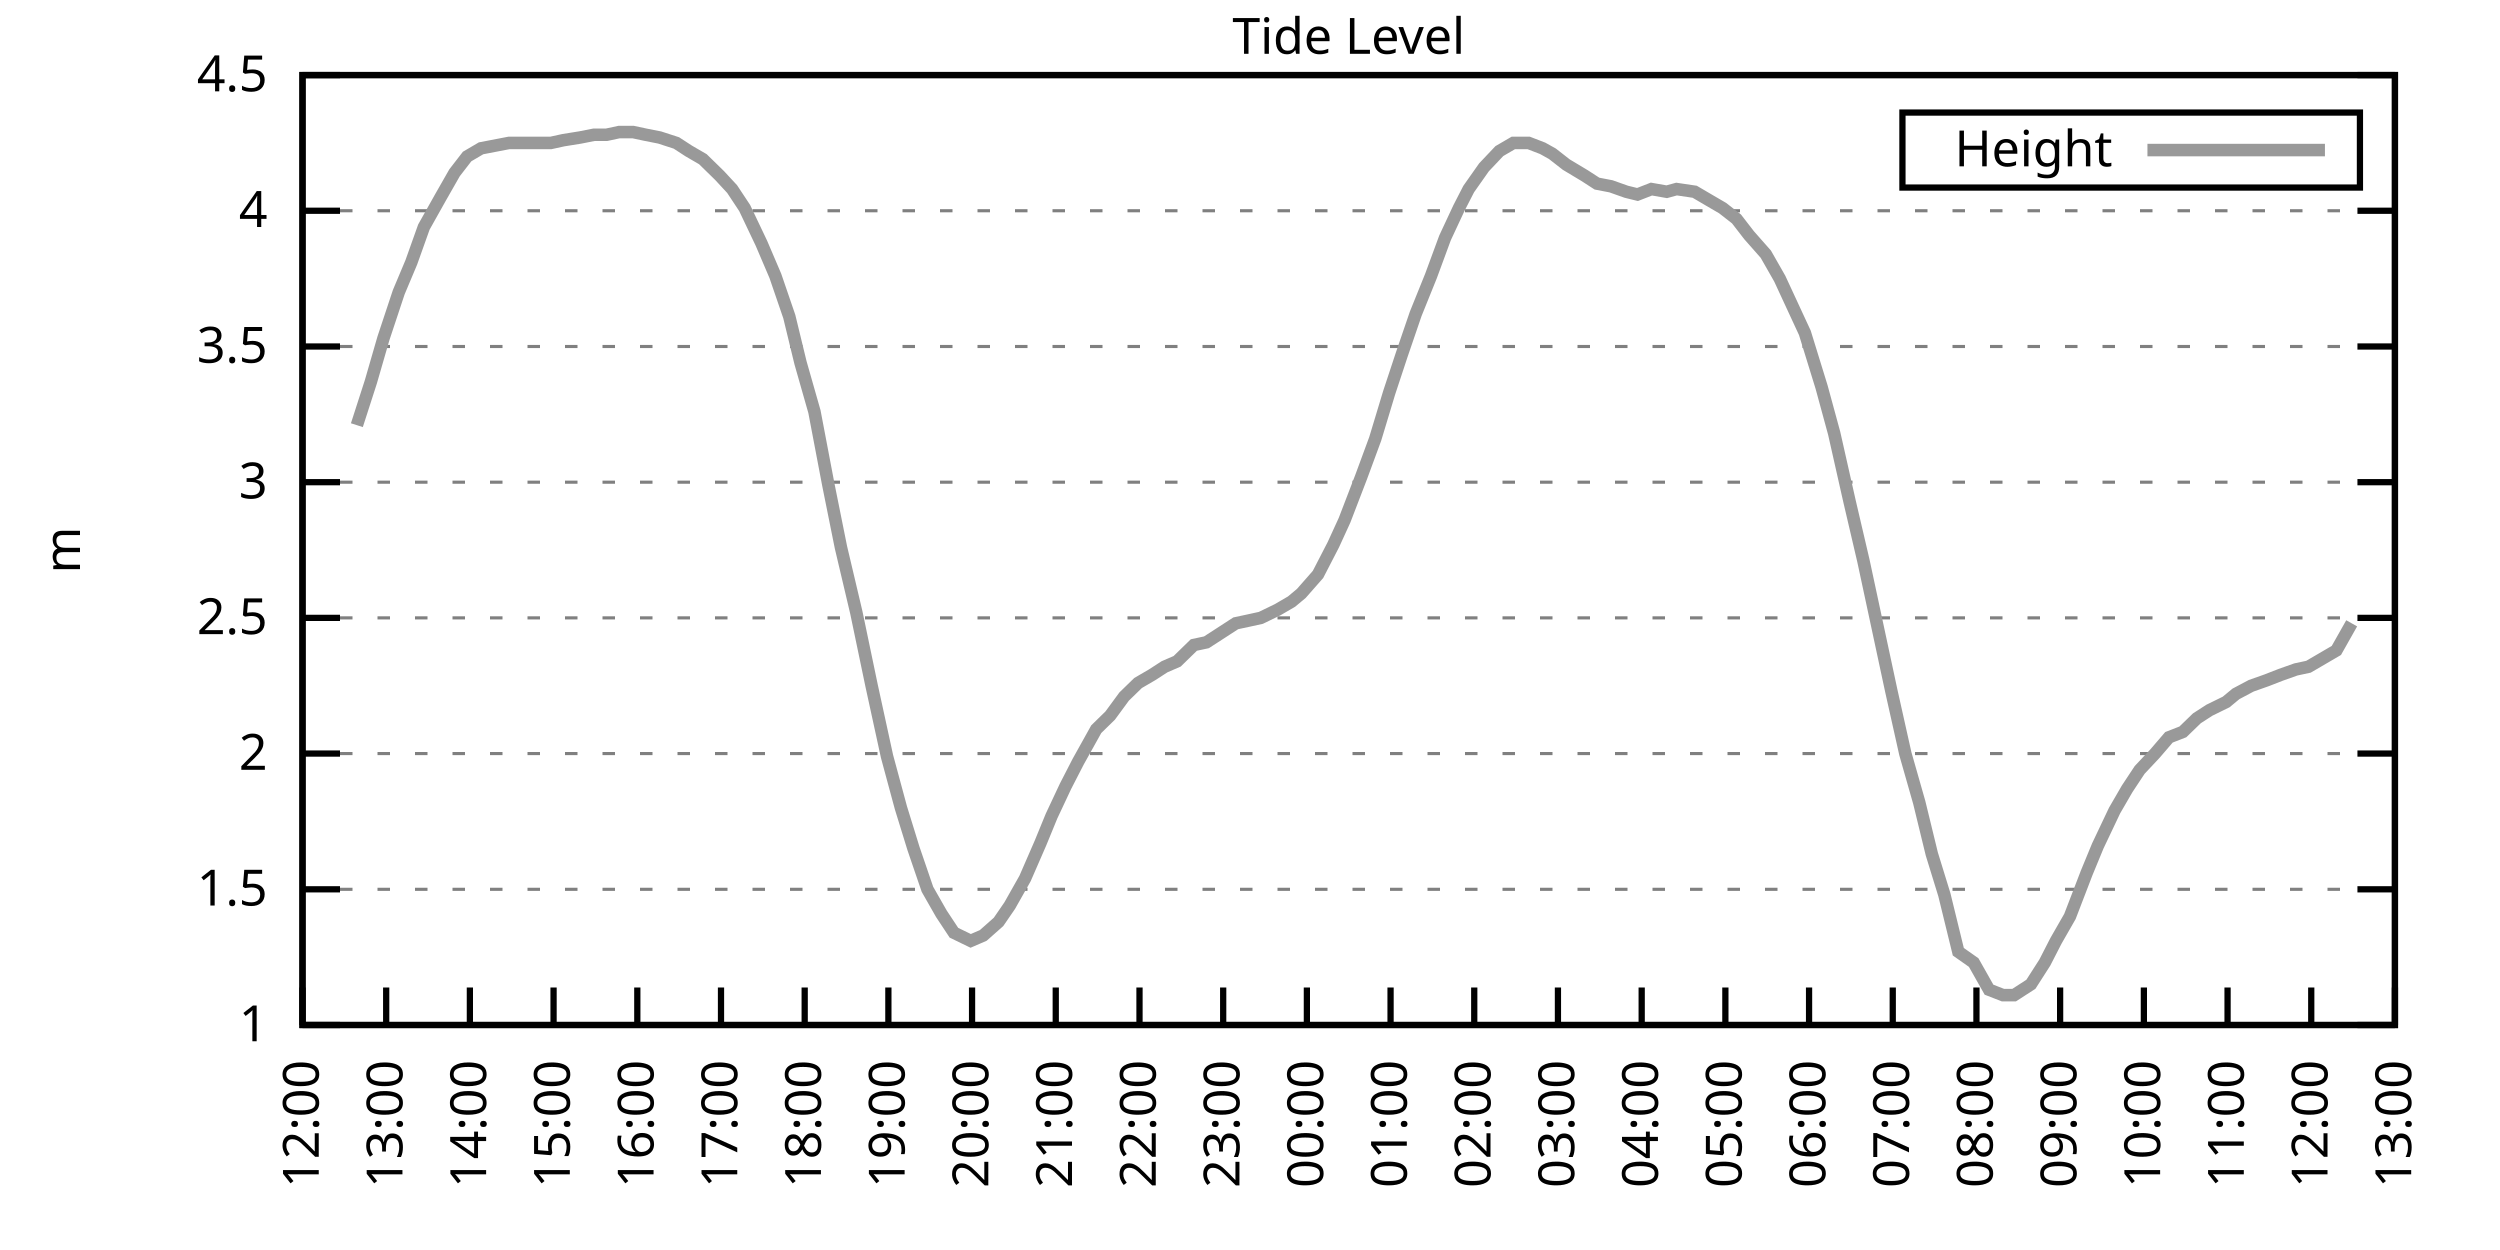
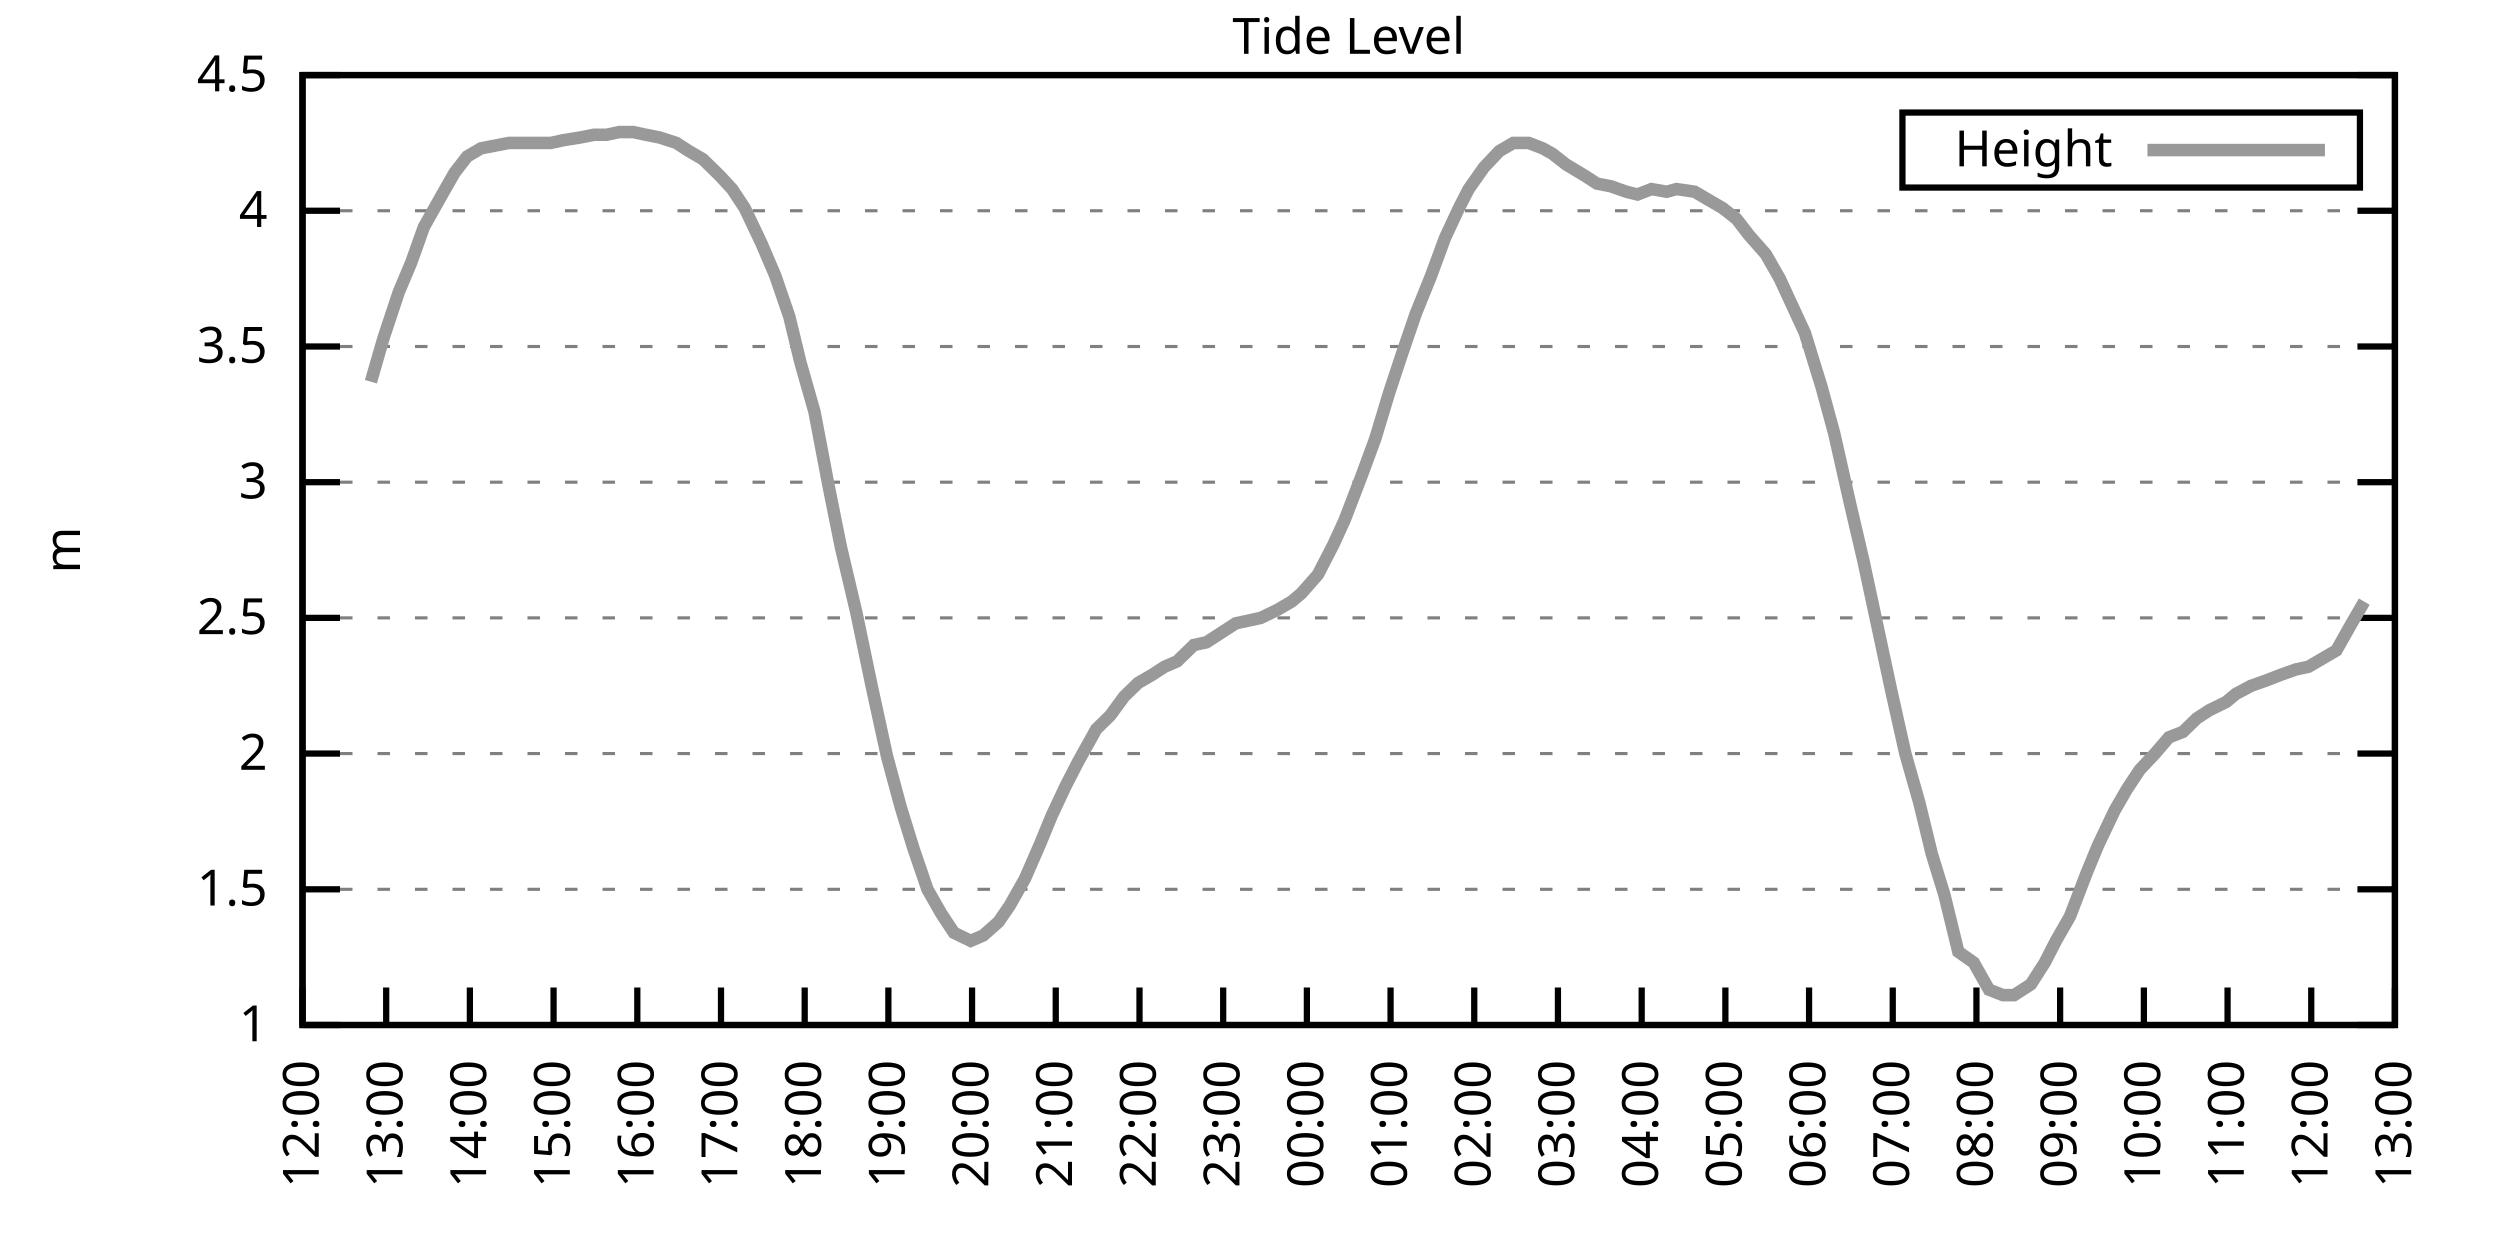
<svg xmlns="http://www.w3.org/2000/svg" xmlns:xlink="http://www.w3.org/1999/xlink" width="400" height="200" viewBox="0 0 400 200">
  <g id="gnuplot_canvas">
    <rect x="0" y="0" width="400" height="200" fill="none" />
    <defs>
      <circle id="gpDot" r="0.5" stroke-width="0.5" stroke="currentColor" />
      <path id="gpPt0" stroke-width="0.333" stroke="currentColor" d="M-1,0 h2 M0,-1 v2" />
      <path id="gpPt1" stroke-width="0.333" stroke="currentColor" d="M-1,-1 L1,1 M1,-1 L-1,1" />
      <path id="gpPt2" stroke-width="0.333" stroke="currentColor" d="M-1,0 L1,0 M0,-1 L0,1 M-1,-1 L1,1 M-1,1 L1,-1" />
      <rect id="gpPt3" stroke-width="0.333" stroke="currentColor" x="-1" y="-1" width="2" height="2" />
      <rect id="gpPt4" stroke-width="0.333" stroke="currentColor" fill="currentColor" x="-1" y="-1" width="2" height="2" />
      <circle id="gpPt5" stroke-width="0.333" stroke="currentColor" cx="0" cy="0" r="1" />
      <use xlink:href="#gpPt5" id="gpPt6" fill="currentColor" stroke="none" />
      <path id="gpPt7" stroke-width="0.333" stroke="currentColor" d="M0,-1.33 L-1.33,0.67 L1.33,0.67 z" />
      <use xlink:href="#gpPt7" id="gpPt8" fill="currentColor" stroke="none" />
      <use xlink:href="#gpPt7" id="gpPt9" stroke="currentColor" transform="rotate(180)" />
      <use xlink:href="#gpPt9" id="gpPt10" fill="currentColor" stroke="none" />
      <use xlink:href="#gpPt3" id="gpPt11" stroke="currentColor" transform="rotate(45)" />
      <use xlink:href="#gpPt11" id="gpPt12" fill="currentColor" stroke="none" />
      <path id="gpPt13" stroke-width="0.333" stroke="currentColor" d="M0,1.330 L1.265,0.411 L0.782,-1.067 L-0.782,-1.076 L-1.265,0.411 z" />
      <use xlink:href="#gpPt13" id="gpPt14" fill="currentColor" stroke="none" />
      <filter id="textbox" filterUnits="objectBoundingBox" x="0" y="0" height="1" width="1">
        <feFlood flood-color="white" flood-opacity="1" result="bgnd" />
        <feComposite in="SourceGraphic" in2="bgnd" operator="atop" />
      </filter>
      <filter id="greybox" filterUnits="objectBoundingBox" x="0" y="0" height="1" width="1">
        <feFlood flood-color="lightgrey" flood-opacity="1" result="grey" />
        <feComposite in="SourceGraphic" in2="grey" operator="atop" />
      </filter>
    </defs>
    <g fill="none" color="white" stroke="currentColor" stroke-width="1.00" stroke-linecap="butt" stroke-linejoin="miter">
</g>
    <g fill="none" color="black" stroke="currentColor" stroke-width="1.00" stroke-linecap="butt" stroke-linejoin="miter">
      <g stroke="none" shape-rendering="crispEdges">
        <polygon fill="rgb(255, 255, 255)" points="48.40,164.00 383.18,164.00 383.18,12.02 48.40,12.02 " />
      </g>
    </g>
    <g fill="none" color="black" stroke="currentColor" stroke-width="1.00" stroke-linecap="butt" stroke-linejoin="miter">
</g>
    <g fill="none" color="black" stroke="black" stroke-width="0.50" stroke-linecap="butt" stroke-linejoin="miter">
</g>
    <g fill="none" color="gray" stroke="currentColor" stroke-width="0.50" stroke-linecap="butt" stroke-linejoin="miter">
      <path stroke="gray" stroke-dasharray="2,4" class="gridline" d="M48.40,164.00 L383.19,164.00  " />
    </g>
    <g fill="none" color="gray" stroke="gray" stroke-width="1.00" stroke-linecap="butt" stroke-linejoin="miter">
</g>
    <g fill="none" color="black" stroke="currentColor" stroke-width="1.00" stroke-linecap="butt" stroke-linejoin="miter">
      <path stroke="black" d="M48.40,164.00 L54.40,164.00 M383.19,164.00 L377.19,164.00  " />
      <g transform="translate(42.80,166.60)" stroke="none" fill="black" font-family="Sans" font-size="8.00" text-anchor="end">
        <text>
          <tspan font-family="Sans"> 1</tspan>
        </text>
      </g>
    </g>
    <g fill="none" color="black" stroke="currentColor" stroke-width="1.00" stroke-linecap="butt" stroke-linejoin="miter">
</g>
    <g fill="none" color="black" stroke="black" stroke-width="0.50" stroke-linecap="butt" stroke-linejoin="miter">
</g>
    <g fill="none" color="gray" stroke="currentColor" stroke-width="0.50" stroke-linecap="butt" stroke-linejoin="miter">
      <path stroke="gray" stroke-dasharray="2,4" class="gridline" d="M48.40,142.29 L383.19,142.29  " />
    </g>
    <g fill="none" color="gray" stroke="gray" stroke-width="1.00" stroke-linecap="butt" stroke-linejoin="miter">
</g>
    <g fill="none" color="black" stroke="currentColor" stroke-width="1.00" stroke-linecap="butt" stroke-linejoin="miter">
      <path stroke="black" d="M48.40,142.29 L54.40,142.29 M383.19,142.29 L377.19,142.29  " />
      <g transform="translate(42.80,144.89)" stroke="none" fill="black" font-family="Sans" font-size="8.00" text-anchor="end">
        <text>
          <tspan font-family="Sans"> 1.5</tspan>
        </text>
      </g>
    </g>
    <g fill="none" color="black" stroke="currentColor" stroke-width="1.00" stroke-linecap="butt" stroke-linejoin="miter">
</g>
    <g fill="none" color="black" stroke="black" stroke-width="0.50" stroke-linecap="butt" stroke-linejoin="miter">
</g>
    <g fill="none" color="gray" stroke="currentColor" stroke-width="0.50" stroke-linecap="butt" stroke-linejoin="miter">
      <path stroke="gray" stroke-dasharray="2,4" class="gridline" d="M48.40,120.57 L383.19,120.57  " />
    </g>
    <g fill="none" color="gray" stroke="gray" stroke-width="1.00" stroke-linecap="butt" stroke-linejoin="miter">
</g>
    <g fill="none" color="black" stroke="currentColor" stroke-width="1.00" stroke-linecap="butt" stroke-linejoin="miter">
      <path stroke="black" d="M48.40,120.57 L54.40,120.57 M383.19,120.57 L377.19,120.57  " />
      <g transform="translate(42.80,123.17)" stroke="none" fill="black" font-family="Sans" font-size="8.00" text-anchor="end">
        <text>
          <tspan font-family="Sans"> 2</tspan>
        </text>
      </g>
    </g>
    <g fill="none" color="black" stroke="currentColor" stroke-width="1.00" stroke-linecap="butt" stroke-linejoin="miter">
</g>
    <g fill="none" color="black" stroke="black" stroke-width="0.50" stroke-linecap="butt" stroke-linejoin="miter">
</g>
    <g fill="none" color="gray" stroke="currentColor" stroke-width="0.50" stroke-linecap="butt" stroke-linejoin="miter">
      <path stroke="gray" stroke-dasharray="2,4" class="gridline" d="M48.40,98.86 L383.19,98.86  " />
    </g>
    <g fill="none" color="gray" stroke="gray" stroke-width="1.00" stroke-linecap="butt" stroke-linejoin="miter">
</g>
    <g fill="none" color="black" stroke="currentColor" stroke-width="1.00" stroke-linecap="butt" stroke-linejoin="miter">
      <path stroke="black" d="M48.40,98.86 L54.40,98.86 M383.19,98.86 L377.19,98.86  " />
      <g transform="translate(42.80,101.46)" stroke="none" fill="black" font-family="Sans" font-size="8.00" text-anchor="end">
        <text>
          <tspan font-family="Sans"> 2.5</tspan>
        </text>
      </g>
    </g>
    <g fill="none" color="black" stroke="currentColor" stroke-width="1.00" stroke-linecap="butt" stroke-linejoin="miter">
</g>
    <g fill="none" color="black" stroke="black" stroke-width="0.50" stroke-linecap="butt" stroke-linejoin="miter">
</g>
    <g fill="none" color="gray" stroke="currentColor" stroke-width="0.50" stroke-linecap="butt" stroke-linejoin="miter">
      <path stroke="gray" stroke-dasharray="2,4" class="gridline" d="M48.40,77.15 L383.19,77.15  " />
    </g>
    <g fill="none" color="gray" stroke="gray" stroke-width="1.00" stroke-linecap="butt" stroke-linejoin="miter">
</g>
    <g fill="none" color="black" stroke="currentColor" stroke-width="1.00" stroke-linecap="butt" stroke-linejoin="miter">
      <path stroke="black" d="M48.40,77.15 L54.40,77.15 M383.19,77.15 L377.19,77.15  " />
      <g transform="translate(42.80,79.75)" stroke="none" fill="black" font-family="Sans" font-size="8.00" text-anchor="end">
        <text>
          <tspan font-family="Sans"> 3</tspan>
        </text>
      </g>
    </g>
    <g fill="none" color="black" stroke="currentColor" stroke-width="1.00" stroke-linecap="butt" stroke-linejoin="miter">
</g>
    <g fill="none" color="black" stroke="black" stroke-width="0.50" stroke-linecap="butt" stroke-linejoin="miter">
</g>
    <g fill="none" color="gray" stroke="currentColor" stroke-width="0.50" stroke-linecap="butt" stroke-linejoin="miter">
      <path stroke="gray" stroke-dasharray="2,4" class="gridline" d="M48.40,55.44 L383.19,55.44  " />
    </g>
    <g fill="none" color="gray" stroke="gray" stroke-width="1.00" stroke-linecap="butt" stroke-linejoin="miter">
</g>
    <g fill="none" color="black" stroke="currentColor" stroke-width="1.00" stroke-linecap="butt" stroke-linejoin="miter">
      <path stroke="black" d="M48.40,55.44 L54.40,55.44 M383.19,55.44 L377.19,55.44  " />
      <g transform="translate(42.80,58.04)" stroke="none" fill="black" font-family="Sans" font-size="8.00" text-anchor="end">
        <text>
          <tspan font-family="Sans"> 3.5</tspan>
        </text>
      </g>
    </g>
    <g fill="none" color="black" stroke="currentColor" stroke-width="1.00" stroke-linecap="butt" stroke-linejoin="miter">
</g>
    <g fill="none" color="black" stroke="black" stroke-width="0.50" stroke-linecap="butt" stroke-linejoin="miter">
</g>
    <g fill="none" color="gray" stroke="currentColor" stroke-width="0.50" stroke-linecap="butt" stroke-linejoin="miter">
      <path stroke="gray" stroke-dasharray="2,4" class="gridline" d="M48.40,33.72 L383.19,33.72  " />
    </g>
    <g fill="none" color="gray" stroke="gray" stroke-width="1.00" stroke-linecap="butt" stroke-linejoin="miter">
</g>
    <g fill="none" color="black" stroke="currentColor" stroke-width="1.00" stroke-linecap="butt" stroke-linejoin="miter">
      <path stroke="black" d="M48.40,33.72 L54.40,33.72 M383.19,33.72 L377.19,33.72  " />
      <g transform="translate(42.80,36.32)" stroke="none" fill="black" font-family="Sans" font-size="8.00" text-anchor="end">
        <text>
          <tspan font-family="Sans"> 4</tspan>
        </text>
      </g>
    </g>
    <g fill="none" color="black" stroke="currentColor" stroke-width="1.00" stroke-linecap="butt" stroke-linejoin="miter">
</g>
    <g fill="none" color="black" stroke="black" stroke-width="0.50" stroke-linecap="butt" stroke-linejoin="miter">
</g>
    <g fill="none" color="gray" stroke="currentColor" stroke-width="0.50" stroke-linecap="butt" stroke-linejoin="miter">
      <path stroke="gray" stroke-dasharray="2,4" class="gridline" d="M48.40,12.01 L383.19,12.01  " />
    </g>
    <g fill="none" color="gray" stroke="gray" stroke-width="1.00" stroke-linecap="butt" stroke-linejoin="miter">
</g>
    <g fill="none" color="black" stroke="currentColor" stroke-width="1.00" stroke-linecap="butt" stroke-linejoin="miter">
      <path stroke="black" d="M48.40,12.01 L54.40,12.01 M383.19,12.01 L377.19,12.01  " />
      <g transform="translate(42.80,14.61)" stroke="none" fill="black" font-family="Sans" font-size="8.00" text-anchor="end">
        <text>
          <tspan font-family="Sans"> 4.5</tspan>
        </text>
      </g>
    </g>
    <g fill="none" color="black" stroke="currentColor" stroke-width="1.00" stroke-linecap="butt" stroke-linejoin="miter">
      <path stroke="black" d="M48.40,164.00 L48.40,158.00  " />
      <g transform="translate(51.00,169.60) rotate(270.00)" stroke="none" fill="black" font-family="Sans" font-size="8.00" text-anchor="end">
        <text>
          <tspan font-family="Sans">12:00</tspan>
        </text>
      </g>
    </g>
    <g fill="none" color="black" stroke="currentColor" stroke-width="1.00" stroke-linecap="butt" stroke-linejoin="miter">
      <path stroke="black" d="M61.79,164.00 L61.79,158.00  " />
      <g transform="translate(64.39,169.60) rotate(270.00)" stroke="none" fill="black" font-family="Sans" font-size="8.00" text-anchor="end">
        <text>
          <tspan font-family="Sans">13:00</tspan>
        </text>
      </g>
    </g>
    <g fill="none" color="black" stroke="currentColor" stroke-width="1.00" stroke-linecap="butt" stroke-linejoin="miter">
      <path stroke="black" d="M75.18,164.00 L75.18,158.00  " />
      <g transform="translate(77.78,169.60) rotate(270.00)" stroke="none" fill="black" font-family="Sans" font-size="8.00" text-anchor="end">
        <text>
          <tspan font-family="Sans">14:00</tspan>
        </text>
      </g>
    </g>
    <g fill="none" color="black" stroke="currentColor" stroke-width="1.00" stroke-linecap="butt" stroke-linejoin="miter">
      <path stroke="black" d="M88.57,164.00 L88.57,158.00  " />
      <g transform="translate(91.17,169.60) rotate(270.00)" stroke="none" fill="black" font-family="Sans" font-size="8.00" text-anchor="end">
        <text>
          <tspan font-family="Sans">15:00</tspan>
        </text>
      </g>
    </g>
    <g fill="none" color="black" stroke="currentColor" stroke-width="1.00" stroke-linecap="butt" stroke-linejoin="miter">
      <path stroke="black" d="M101.97,164.00 L101.97,158.00  " />
      <g transform="translate(104.57,169.60) rotate(270.00)" stroke="none" fill="black" font-family="Sans" font-size="8.00" text-anchor="end">
        <text>
          <tspan font-family="Sans">16:00</tspan>
        </text>
      </g>
    </g>
    <g fill="none" color="black" stroke="currentColor" stroke-width="1.00" stroke-linecap="butt" stroke-linejoin="miter">
      <path stroke="black" d="M115.36,164.00 L115.36,158.00  " />
      <g transform="translate(117.96,169.60) rotate(270.00)" stroke="none" fill="black" font-family="Sans" font-size="8.00" text-anchor="end">
        <text>
          <tspan font-family="Sans">17:00</tspan>
        </text>
      </g>
    </g>
    <g fill="none" color="black" stroke="currentColor" stroke-width="1.00" stroke-linecap="butt" stroke-linejoin="miter">
      <path stroke="black" d="M128.75,164.00 L128.75,158.00  " />
      <g transform="translate(131.35,169.60) rotate(270.00)" stroke="none" fill="black" font-family="Sans" font-size="8.00" text-anchor="end">
        <text>
          <tspan font-family="Sans">18:00</tspan>
        </text>
      </g>
    </g>
    <g fill="none" color="black" stroke="currentColor" stroke-width="1.00" stroke-linecap="butt" stroke-linejoin="miter">
      <path stroke="black" d="M142.14,164.00 L142.14,158.00  " />
      <g transform="translate(144.74,169.60) rotate(270.00)" stroke="none" fill="black" font-family="Sans" font-size="8.00" text-anchor="end">
        <text>
          <tspan font-family="Sans">19:00</tspan>
        </text>
      </g>
    </g>
    <g fill="none" color="black" stroke="currentColor" stroke-width="1.00" stroke-linecap="butt" stroke-linejoin="miter">
      <path stroke="black" d="M155.53,164.00 L155.53,158.00  " />
      <g transform="translate(158.13,169.60) rotate(270.00)" stroke="none" fill="black" font-family="Sans" font-size="8.00" text-anchor="end">
        <text>
          <tspan font-family="Sans">20:00</tspan>
        </text>
      </g>
    </g>
    <g fill="none" color="black" stroke="currentColor" stroke-width="1.00" stroke-linecap="butt" stroke-linejoin="miter">
      <path stroke="black" d="M168.92,164.00 L168.92,158.00  " />
      <g transform="translate(171.52,169.60) rotate(270.00)" stroke="none" fill="black" font-family="Sans" font-size="8.00" text-anchor="end">
        <text>
          <tspan font-family="Sans">21:00</tspan>
        </text>
      </g>
    </g>
    <g fill="none" color="black" stroke="currentColor" stroke-width="1.00" stroke-linecap="butt" stroke-linejoin="miter">
      <path stroke="black" d="M182.32,164.00 L182.32,158.00  " />
      <g transform="translate(184.92,169.60) rotate(270.00)" stroke="none" fill="black" font-family="Sans" font-size="8.00" text-anchor="end">
        <text>
          <tspan font-family="Sans">22:00</tspan>
        </text>
      </g>
    </g>
    <g fill="none" color="black" stroke="currentColor" stroke-width="1.00" stroke-linecap="butt" stroke-linejoin="miter">
      <path stroke="black" d="M195.71,164.00 L195.71,158.00  " />
      <g transform="translate(198.31,169.60) rotate(270.00)" stroke="none" fill="black" font-family="Sans" font-size="8.00" text-anchor="end">
        <text>
          <tspan font-family="Sans">23:00</tspan>
        </text>
      </g>
    </g>
    <g fill="none" color="black" stroke="currentColor" stroke-width="1.00" stroke-linecap="butt" stroke-linejoin="miter">
      <path stroke="black" d="M209.10,164.00 L209.10,158.00  " />
      <g transform="translate(211.70,169.60) rotate(270.00)" stroke="none" fill="black" font-family="Sans" font-size="8.00" text-anchor="end">
        <text>
          <tspan font-family="Sans">00:00</tspan>
        </text>
      </g>
    </g>
    <g fill="none" color="black" stroke="currentColor" stroke-width="1.00" stroke-linecap="butt" stroke-linejoin="miter">
      <path stroke="black" d="M222.49,164.00 L222.49,158.00  " />
      <g transform="translate(225.09,169.60) rotate(270.00)" stroke="none" fill="black" font-family="Sans" font-size="8.00" text-anchor="end">
        <text>
          <tspan font-family="Sans">01:00</tspan>
        </text>
      </g>
    </g>
    <g fill="none" color="black" stroke="currentColor" stroke-width="1.00" stroke-linecap="butt" stroke-linejoin="miter">
      <path stroke="black" d="M235.88,164.00 L235.88,158.00  " />
      <g transform="translate(238.48,169.60) rotate(270.00)" stroke="none" fill="black" font-family="Sans" font-size="8.00" text-anchor="end">
        <text>
          <tspan font-family="Sans">02:00</tspan>
        </text>
      </g>
    </g>
    <g fill="none" color="black" stroke="currentColor" stroke-width="1.00" stroke-linecap="butt" stroke-linejoin="miter">
      <path stroke="black" d="M249.27,164.00 L249.27,158.00  " />
      <g transform="translate(251.87,169.60) rotate(270.00)" stroke="none" fill="black" font-family="Sans" font-size="8.00" text-anchor="end">
        <text>
          <tspan font-family="Sans">03:00</tspan>
        </text>
      </g>
    </g>
    <g fill="none" color="black" stroke="currentColor" stroke-width="1.00" stroke-linecap="butt" stroke-linejoin="miter">
      <path stroke="black" d="M262.67,164.00 L262.67,158.00  " />
      <g transform="translate(265.27,169.60) rotate(270.00)" stroke="none" fill="black" font-family="Sans" font-size="8.00" text-anchor="end">
        <text>
          <tspan font-family="Sans">04:00</tspan>
        </text>
      </g>
    </g>
    <g fill="none" color="black" stroke="currentColor" stroke-width="1.00" stroke-linecap="butt" stroke-linejoin="miter">
      <path stroke="black" d="M276.06,164.00 L276.06,158.00  " />
      <g transform="translate(278.66,169.60) rotate(270.00)" stroke="none" fill="black" font-family="Sans" font-size="8.00" text-anchor="end">
        <text>
          <tspan font-family="Sans">05:00</tspan>
        </text>
      </g>
    </g>
    <g fill="none" color="black" stroke="currentColor" stroke-width="1.00" stroke-linecap="butt" stroke-linejoin="miter">
      <path stroke="black" d="M289.45,164.00 L289.45,158.00  " />
      <g transform="translate(292.05,169.60) rotate(270.00)" stroke="none" fill="black" font-family="Sans" font-size="8.00" text-anchor="end">
        <text>
          <tspan font-family="Sans">06:00</tspan>
        </text>
      </g>
    </g>
    <g fill="none" color="black" stroke="currentColor" stroke-width="1.00" stroke-linecap="butt" stroke-linejoin="miter">
      <path stroke="black" d="M302.84,164.00 L302.84,158.00  " />
      <g transform="translate(305.44,169.60) rotate(270.00)" stroke="none" fill="black" font-family="Sans" font-size="8.00" text-anchor="end">
        <text>
          <tspan font-family="Sans">07:00</tspan>
        </text>
      </g>
    </g>
    <g fill="none" color="black" stroke="currentColor" stroke-width="1.00" stroke-linecap="butt" stroke-linejoin="miter">
      <path stroke="black" d="M316.23,164.00 L316.23,158.00  " />
      <g transform="translate(318.83,169.60) rotate(270.00)" stroke="none" fill="black" font-family="Sans" font-size="8.00" text-anchor="end">
        <text>
          <tspan font-family="Sans">08:00</tspan>
        </text>
      </g>
    </g>
    <g fill="none" color="black" stroke="currentColor" stroke-width="1.00" stroke-linecap="butt" stroke-linejoin="miter">
      <path stroke="black" d="M329.62,164.00 L329.62,158.00  " />
      <g transform="translate(332.22,169.60) rotate(270.00)" stroke="none" fill="black" font-family="Sans" font-size="8.00" text-anchor="end">
        <text>
          <tspan font-family="Sans">09:00</tspan>
        </text>
      </g>
    </g>
    <g fill="none" color="black" stroke="currentColor" stroke-width="1.00" stroke-linecap="butt" stroke-linejoin="miter">
      <path stroke="black" d="M343.02,164.00 L343.02,158.00  " />
      <g transform="translate(345.62,169.60) rotate(270.00)" stroke="none" fill="black" font-family="Sans" font-size="8.00" text-anchor="end">
        <text>
          <tspan font-family="Sans">10:00</tspan>
        </text>
      </g>
    </g>
    <g fill="none" color="black" stroke="currentColor" stroke-width="1.00" stroke-linecap="butt" stroke-linejoin="miter">
      <path stroke="black" d="M356.41,164.00 L356.41,158.00  " />
      <g transform="translate(359.01,169.60) rotate(270.00)" stroke="none" fill="black" font-family="Sans" font-size="8.00" text-anchor="end">
        <text>
          <tspan font-family="Sans">11:00</tspan>
        </text>
      </g>
    </g>
    <g fill="none" color="black" stroke="currentColor" stroke-width="1.00" stroke-linecap="butt" stroke-linejoin="miter">
      <path stroke="black" d="M369.80,164.00 L369.80,158.00  " />
      <g transform="translate(372.40,169.60) rotate(270.00)" stroke="none" fill="black" font-family="Sans" font-size="8.00" text-anchor="end">
        <text>
          <tspan font-family="Sans">12:00</tspan>
        </text>
      </g>
    </g>
    <g fill="none" color="black" stroke="currentColor" stroke-width="1.00" stroke-linecap="butt" stroke-linejoin="miter">
      <path stroke="black" d="M383.19,164.00 L383.19,158.00  " />
      <g transform="translate(385.79,169.60) rotate(270.00)" stroke="none" fill="black" font-family="Sans" font-size="8.00" text-anchor="end">
        <text>
          <tspan font-family="Sans">13:00</tspan>
        </text>
      </g>
    </g>
    <g fill="none" color="black" stroke="currentColor" stroke-width="1.00" stroke-linecap="butt" stroke-linejoin="miter">
</g>
    <g fill="none" color="black" stroke="currentColor" stroke-width="1.00" stroke-linecap="butt" stroke-linejoin="miter">
      <path stroke="black" d="M48.40,12.01 L48.40,164.00 L383.19,164.00 L383.19,12.01 L48.40,12.01 Z  " />
    </g>
    <g fill="none" color="black" stroke="currentColor" stroke-width="1.00" stroke-linecap="butt" stroke-linejoin="miter">
</g>
    <g fill="none" color="black" stroke="currentColor" stroke-width="1.00" stroke-linecap="butt" stroke-linejoin="miter">
      <path stroke="black" d="M304.39,30.01 L304.39,18.01 L377.59,18.01 L377.59,30.01 L304.39,30.01 Z  " />
    </g>
    <g id="Tide_level_plot_1">
      <g fill="none" color="white" stroke="black" stroke-width="2.00" stroke-linecap="butt" stroke-linejoin="miter">
</g>
      <g fill="none" color="black" stroke="currentColor" stroke-width="2.00" stroke-linecap="butt" stroke-linejoin="miter">
        <g transform="translate(337.99,26.61)" stroke="none" fill="black" font-family="Sans" font-size="8.00" text-anchor="end">
          <text>
            <tspan font-family="Sans">Height</tspan>
          </text>
        </g>
      </g>
      <g fill="none" color="black" stroke="currentColor" stroke-width="2.00" stroke-linecap="butt" stroke-linejoin="miter">
-         <path stroke="rgb(153, 153, 153)" d="M343.59,24.01 L371.99,24.01 M57.10,68.03 L59.34,61.08 L61.35,54.13 L63.80,46.75 L65.81,41.97 L67.82,36.33   L70.50,31.55 L72.73,27.64 L74.74,25.04 L76.97,23.73 L79.20,23.30 L81.43,22.87 L83.66,22.87 L85.67,22.87   L88.13,22.87 L90.14,22.43 L92.82,22.00 L95.05,21.56 L97.06,21.56 L99.06,21.13 L101.30,21.13 L103.31,21.56   L105.54,22.00 L108.22,22.87 L110.22,24.17 L112.46,25.47 L115.13,28.08 L117.14,30.25 L119.15,33.29 L121.83,38.93   L124.06,44.15 L126.29,50.66 L128.08,58.04 L130.31,65.86 L132.54,77.58 L134.55,87.57 L137.01,97.99 L139.46,109.72   L141.92,121.01 L144.15,129.26 L146.16,135.77 L148.39,142.29 L150.62,146.20 L152.63,149.24 L155.31,150.54 L157.32,149.67   L159.77,147.50 L161.56,144.89 L164.01,140.55 L166.47,134.90 L168.25,130.56 L170.49,125.79 L172.50,121.88 L175.40,116.67   L177.63,114.49 L179.86,111.45 L182.09,109.28 L184.32,107.98 L186.33,106.68 L188.34,105.81 L191.02,103.20 L193.03,102.77   L195.04,101.47 L197.72,99.73 L199.73,99.30 L201.73,98.86 L204.41,97.56 L206.64,96.26 L208.21,94.95 L210.88,91.91   L213.34,87.14 L215.13,83.23 L217.80,76.28 L220.04,70.20 L222.27,62.82 L224.28,56.74 L226.51,50.22 L228.96,44.15   L231.20,38.07 L233.43,33.29 L234.99,30.25 L237.44,26.77 L239.90,24.17 L242.13,22.87 L244.59,22.87 L246.82,23.73   L248.38,24.60 L250.61,26.34 L253.51,28.08 L255.52,29.38 L257.76,29.81 L260.21,30.68 L262.00,31.12 L264.23,30.25   L266.68,30.68 L268.25,30.25 L271.15,30.68 L273.38,31.99 L275.61,33.29 L277.84,35.03 L279.85,37.63 L282.53,40.67   L284.76,44.58 L286.77,48.92 L288.78,53.26 L291.46,61.95 L293.47,69.33 L295.92,80.19 L298.15,89.74 L302.62,110.59   L304.85,120.57 L307.08,128.39 L309.09,136.64 L311.10,143.16 L313.33,152.28 L315.79,154.01 L318.24,158.35 L320.47,159.22   L322.26,159.22 L324.94,157.49 L327.17,154.01 L328.95,150.54 L331.19,146.63 L333.86,139.68 L335.65,135.34 L338.33,129.69   L340.34,126.22 L342.35,123.18 L344.80,120.57 L347.03,117.97 L349.26,117.10 L351.50,114.93 L353.51,113.63 L356.18,112.32   L357.75,111.02 L360.20,109.72 L362.66,108.85 L364.89,107.98 L367.34,107.11 L369.35,106.68 L371.58,105.38 L373.82,104.07   L376.27,99.73  " />
+         <path stroke="rgb(153, 153, 153)" d="M343.59,24.01 L371.99,24.01 M59.34,61.08 L61.35,54.13 L63.80,46.75 L65.81,41.97 L67.82,36.33 L70.50,31.55   L72.73,27.64 L74.74,25.04 L76.97,23.73 L79.20,23.30 L81.43,22.87 L83.66,22.87 L85.67,22.87 L88.13,22.87   L90.14,22.43 L92.82,22.00 L95.05,21.56 L97.06,21.56 L99.06,21.13 L101.30,21.13 L103.31,21.56 L105.54,22.00   L108.22,22.87 L110.22,24.17 L112.46,25.47 L115.13,28.08 L117.14,30.25 L119.15,33.29 L121.83,38.93 L124.06,44.15   L126.29,50.66 L128.08,58.04 L130.31,65.86 L132.54,77.58 L134.55,87.57 L137.01,97.99 L139.46,109.72 L141.92,121.01   L144.15,129.26 L146.16,135.77 L148.39,142.29 L150.62,146.20 L152.63,149.24 L155.31,150.54 L157.32,149.67 L159.77,147.50   L161.56,144.89 L164.01,140.55 L166.47,134.90 L168.25,130.56 L170.49,125.79 L172.50,121.88 L175.40,116.67 L177.63,114.49   L179.86,111.45 L182.09,109.28 L184.32,107.98 L186.33,106.68 L188.34,105.81 L191.02,103.20 L193.03,102.77 L195.04,101.47   L197.72,99.73 L199.73,99.30 L201.73,98.86 L204.41,97.56 L206.64,96.26 L208.21,94.95 L210.88,91.91 L213.34,87.14   L215.13,83.23 L217.80,76.28 L220.04,70.20 L222.27,62.82 L224.28,56.74 L226.51,50.22 L228.96,44.15 L231.20,38.07   L233.43,33.29 L234.99,30.25 L237.44,26.77 L239.90,24.17 L242.13,22.87 L244.59,22.87 L246.82,23.73 L248.38,24.60   L250.61,26.34 L253.51,28.08 L255.52,29.38 L257.76,29.81 L260.21,30.68 L262.00,31.12 L264.23,30.25 L266.68,30.68   L268.25,30.25 L271.15,30.68 L273.38,31.99 L275.61,33.29 L277.84,35.03 L279.85,37.63 L282.53,40.67 L284.76,44.58   L286.77,48.92 L288.78,53.26 L291.46,61.95 L293.47,69.33 L295.92,80.19 L298.15,89.74 L302.62,110.59 L304.85,120.57   L307.08,128.39 L309.09,136.64 L311.10,143.16 L313.33,152.28 L315.79,154.01 L318.24,158.35 L320.47,159.22 L322.26,159.22   L324.94,157.49 L327.17,154.01 L328.95,150.54 L331.19,146.63 L333.86,139.68 L335.65,135.34 L338.33,129.69 L340.34,126.22   L342.35,123.18 L344.80,120.57 L347.03,117.97 L349.26,117.10 L351.50,114.93 L353.51,113.63 L356.18,112.32 L357.75,111.02   L360.20,109.72 L362.66,108.85 L364.89,107.98 L367.34,107.11 L369.35,106.68 L371.58,105.38 L373.82,104.07 L376.27,99.73   L378.28,96.26  " />
      </g>
    </g>
    <g fill="none" color="black" stroke="currentColor" stroke-width="2.00" stroke-linecap="butt" stroke-linejoin="miter">
</g>
    <g fill="none" color="black" stroke="black" stroke-width="1.00" stroke-linecap="butt" stroke-linejoin="miter">
</g>
    <g fill="none" color="black" stroke="currentColor" stroke-width="1.00" stroke-linecap="butt" stroke-linejoin="miter">
      <path stroke="black" d="M48.40,12.01 L48.40,164.00 L383.19,164.00 L383.19,12.01 L48.40,12.01 Z  " />
      <g transform="translate(12.80,88.01) rotate(270.00)" stroke="none" fill="black" font-family="Sans" font-size="8.00" text-anchor="middle">
        <text>
          <tspan font-family="Sans">m</tspan>
        </text>
      </g>
    </g>
    <g fill="none" color="black" stroke="currentColor" stroke-width="1.00" stroke-linecap="butt" stroke-linejoin="miter">
</g>
    <g fill="none" color="black" stroke="currentColor" stroke-width="1.00" stroke-linecap="butt" stroke-linejoin="miter">
      <g transform="translate(215.79,8.61)" stroke="none" fill="black" font-family="Sans" font-size="8.00" text-anchor="middle">
        <text>
          <tspan font-family="Sans">Tide Level</tspan>
        </text>
      </g>
    </g>
    <g fill="none" color="black" stroke="currentColor" stroke-width="1.00" stroke-linecap="butt" stroke-linejoin="miter">
</g>
  </g>
</svg>
